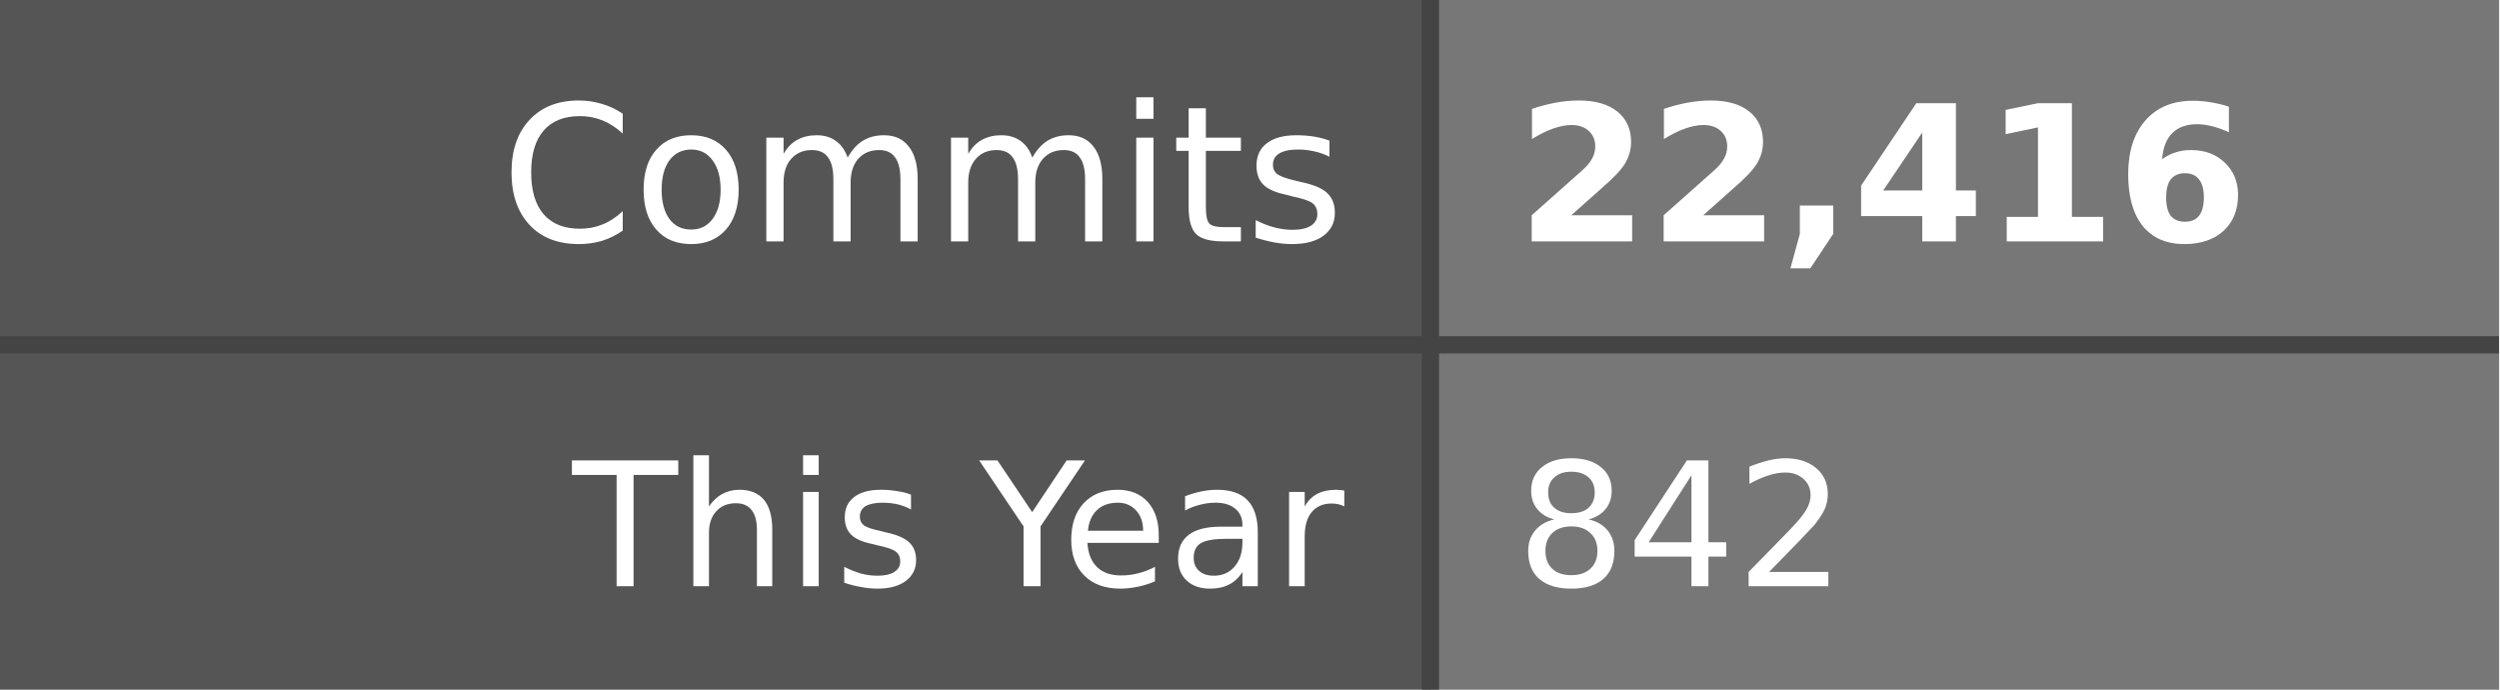
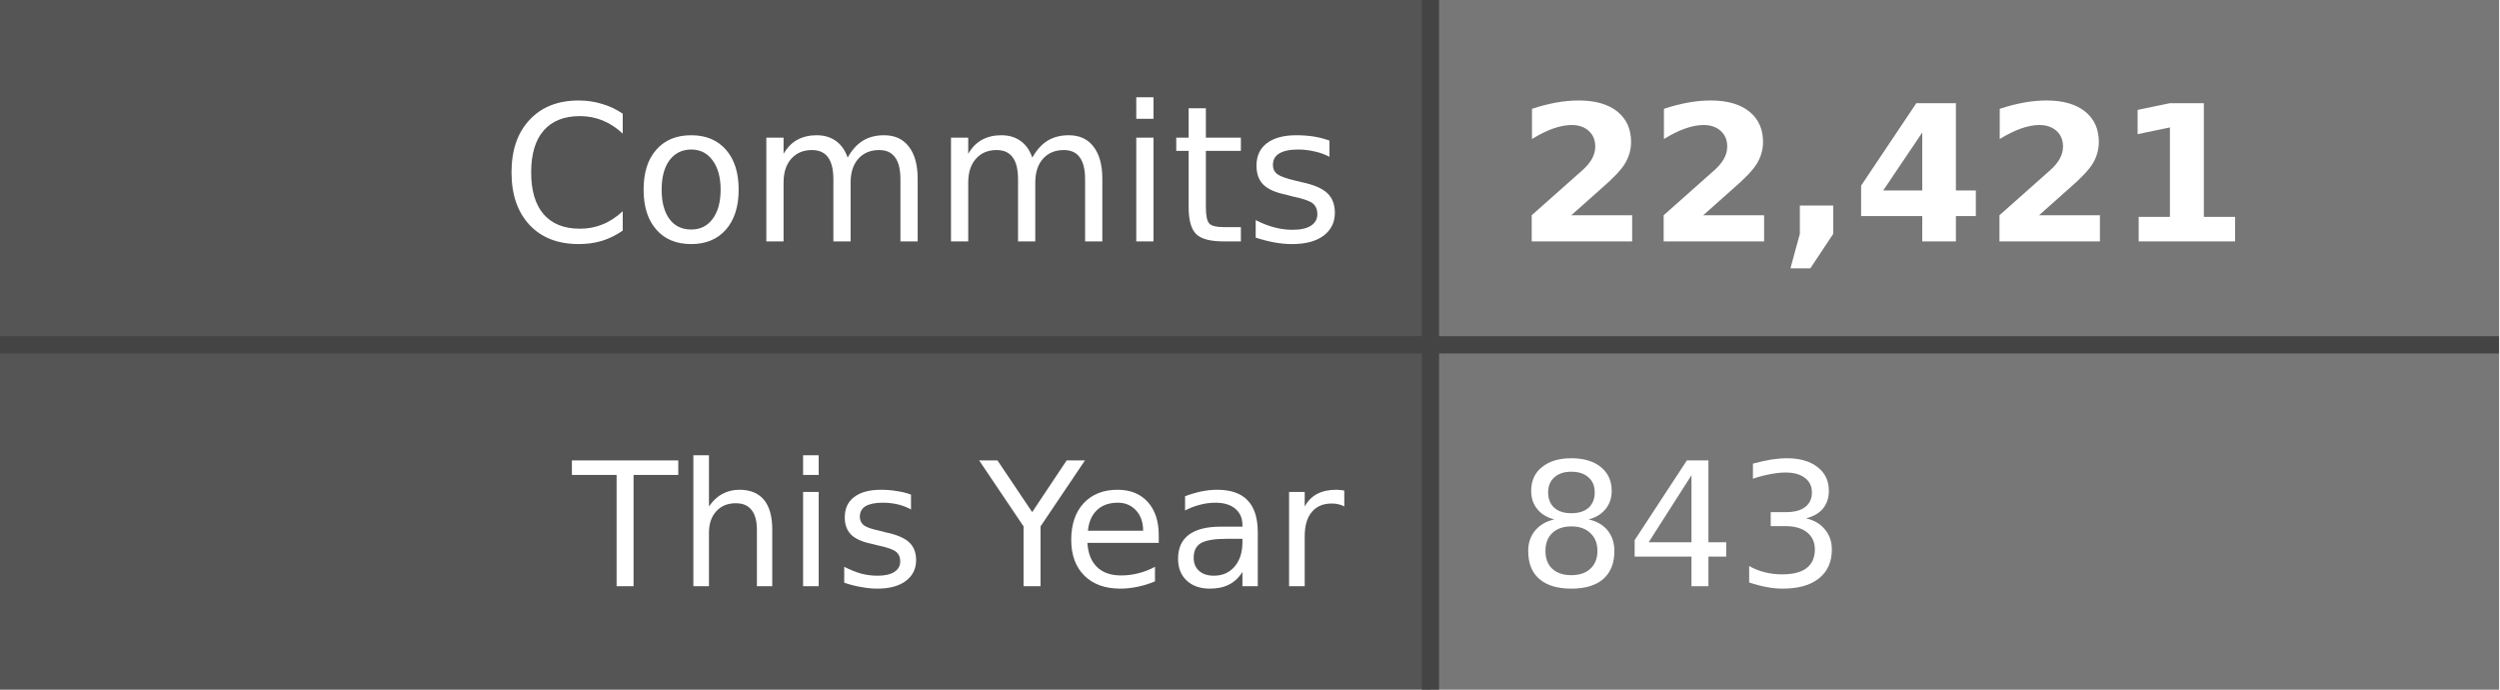
- <svg xmlns="http://www.w3.org/2000/svg" width="145" height="40" role="img" aria-label="Commits: 22,416, This Year: 842">
+ <svg xmlns="http://www.w3.org/2000/svg" width="145" height="40" role="img" aria-label="Commits: 22,421, This Year: 843">
  <style>
    .label-bg { fill: #555; }
    .value-bg { fill: #777; }
    .label-text { fill: #fff; }
    .value-text { fill: #fff; }
    .divider { stroke: #444; }
    
    @media (prefers-color-scheme: dark) {
      .label-bg { fill: #2d333b; }
      .value-bg { fill: #444c56; }
      .label-text { fill: #adbac7; }
      .value-text { fill: #cdd9e5; }
      .divider { stroke: #545d68; }
    }
    
    @media (prefers-color-scheme: light) {
      .label-bg { fill: #e1e4e8; }
      .value-bg { fill: #fafbfc; }
      .label-text { fill: #24292e; }
      .value-text { fill: #24292e; }
      .divider { stroke: #d1d5da; }
    }
  </style>
  <rect class="label-bg" width="83" height="20" x="0" y="0" />
  <rect class="value-bg" width="62" height="20" x="83" y="0" />
  <rect class="label-bg" width="83" height="20" x="0" y="20" />
  <rect class="value-bg" width="62" height="20" x="83" y="20" />
  <line class="divider" x1="0" y1="20" x2="145" y2="20" stroke-width="1" />
  <line class="divider" x1="83" y1="0" x2="83" y2="40" stroke-width="1" />
  <g font-family="Verdana,Geneva,DejaVu Sans,sans-serif" text-rendering="geometricPrecision" font-size="11">
    <text class="label-text" x="78" y="14" text-anchor="end">Commits</text>
-     <text class="value-text" x="88" y="14" text-anchor="start" font-weight="bold">22,416</text>
+     <text class="value-text" x="88" y="14" text-anchor="start" font-weight="bold">22,421</text>
    <text class="label-text" x="78" y="34" text-anchor="end" font-size="10">This Year</text>
-     <text class="value-text" x="88" y="34" text-anchor="start" font-size="10">842</text>
+     <text class="value-text" x="88" y="34" text-anchor="start" font-size="10">843</text>
  </g>
</svg>
